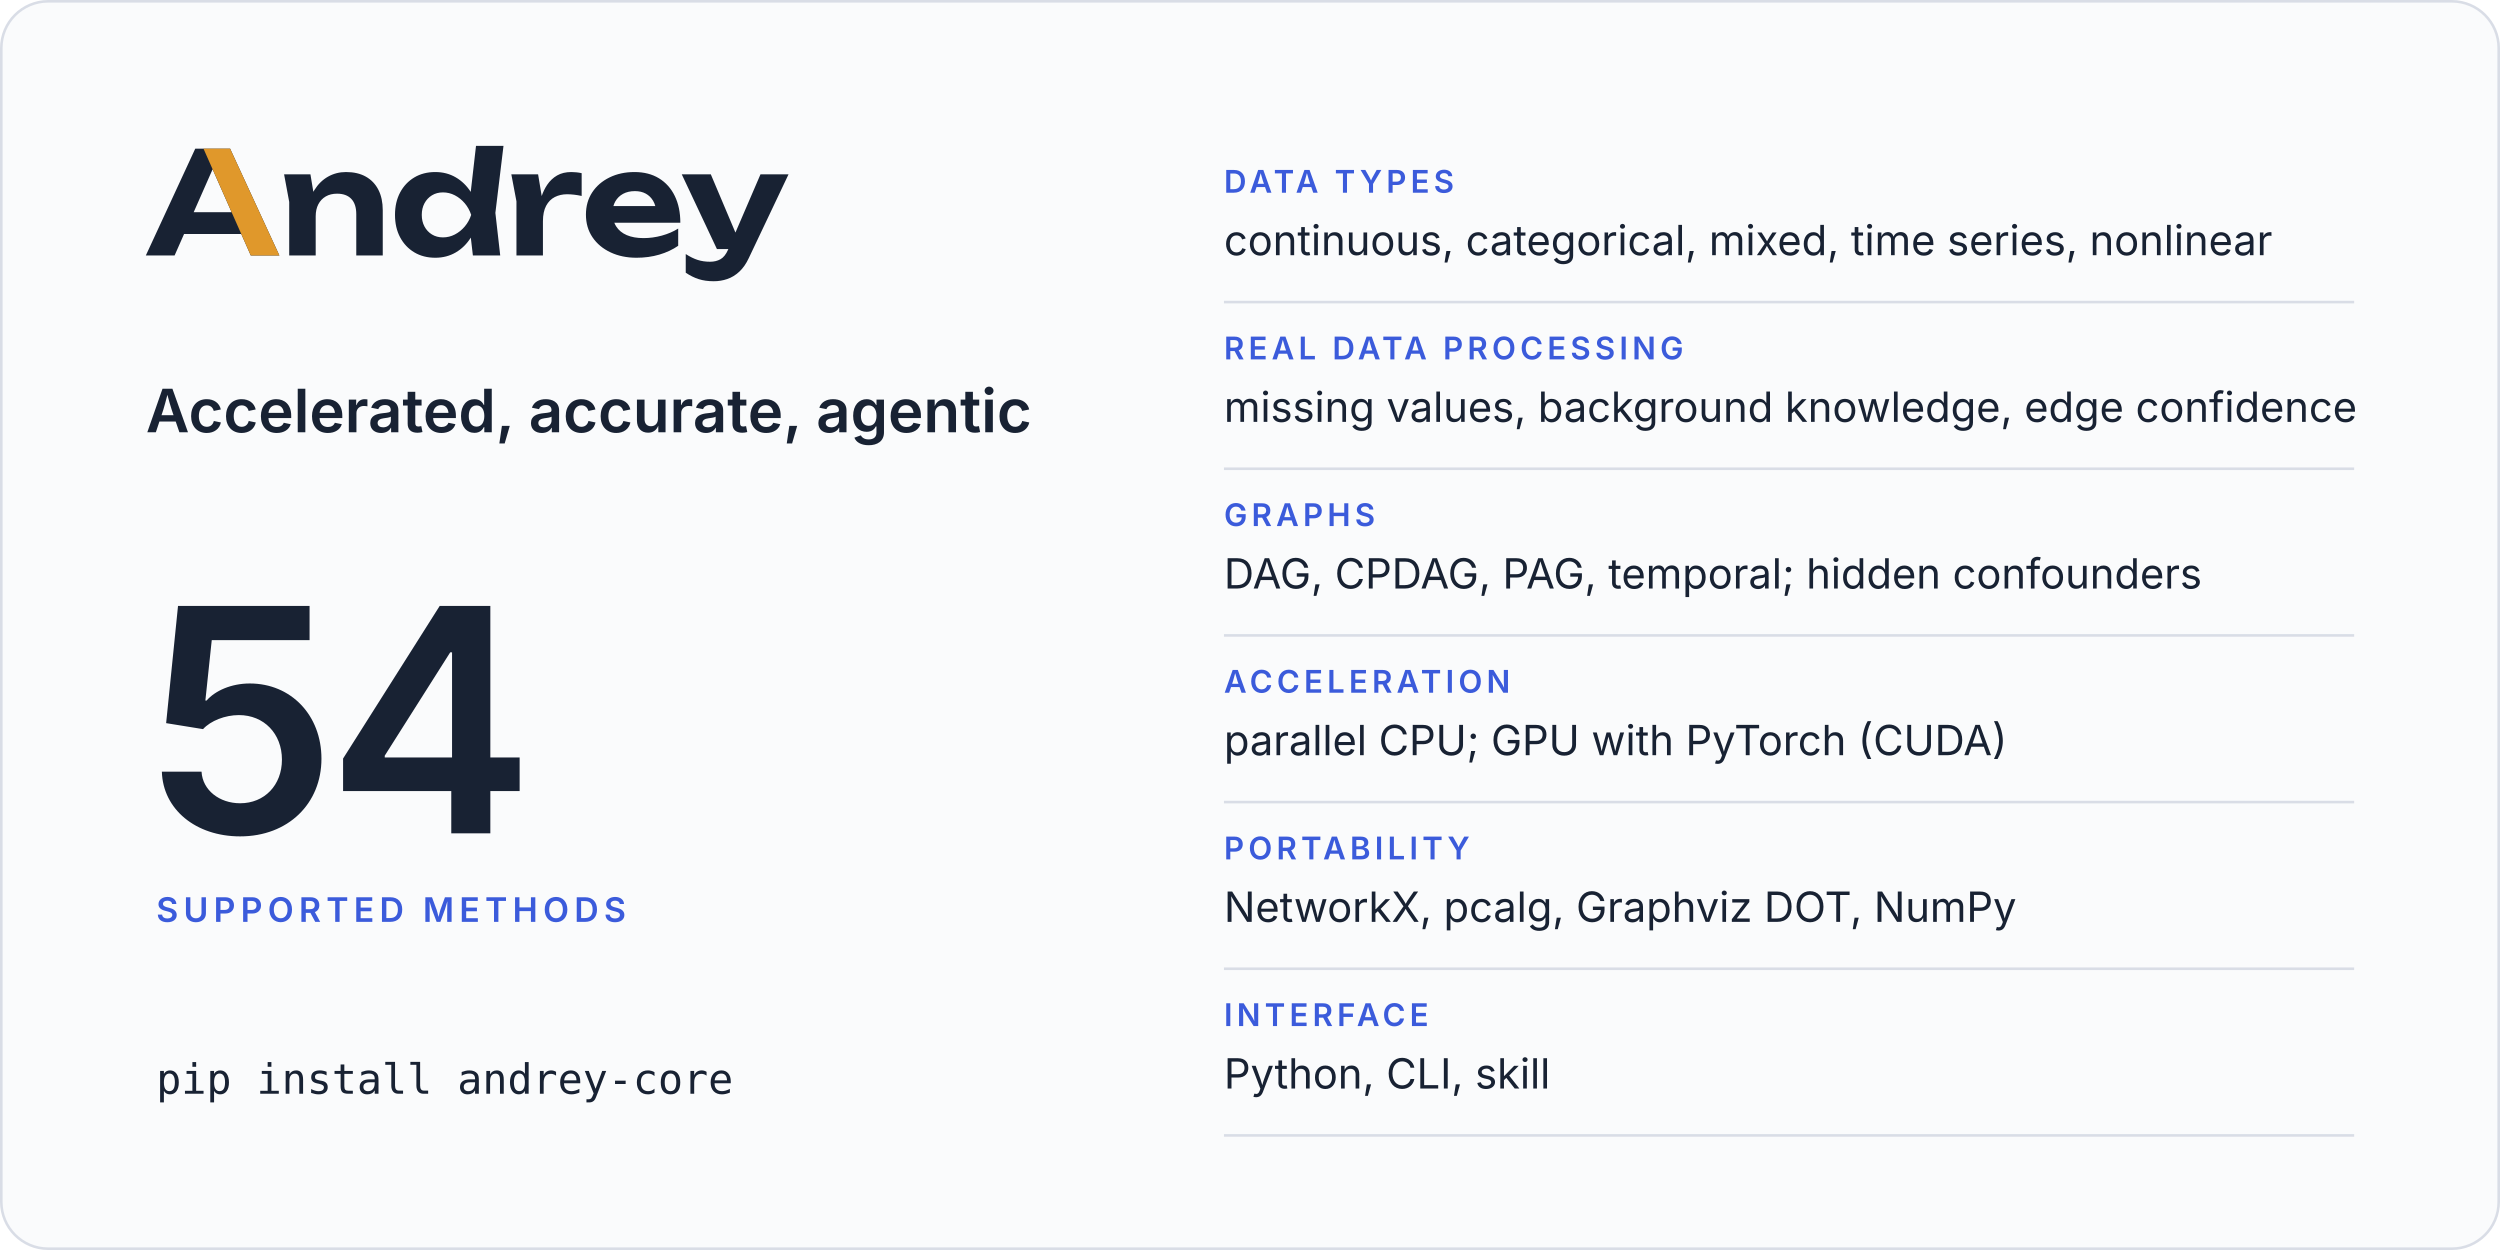
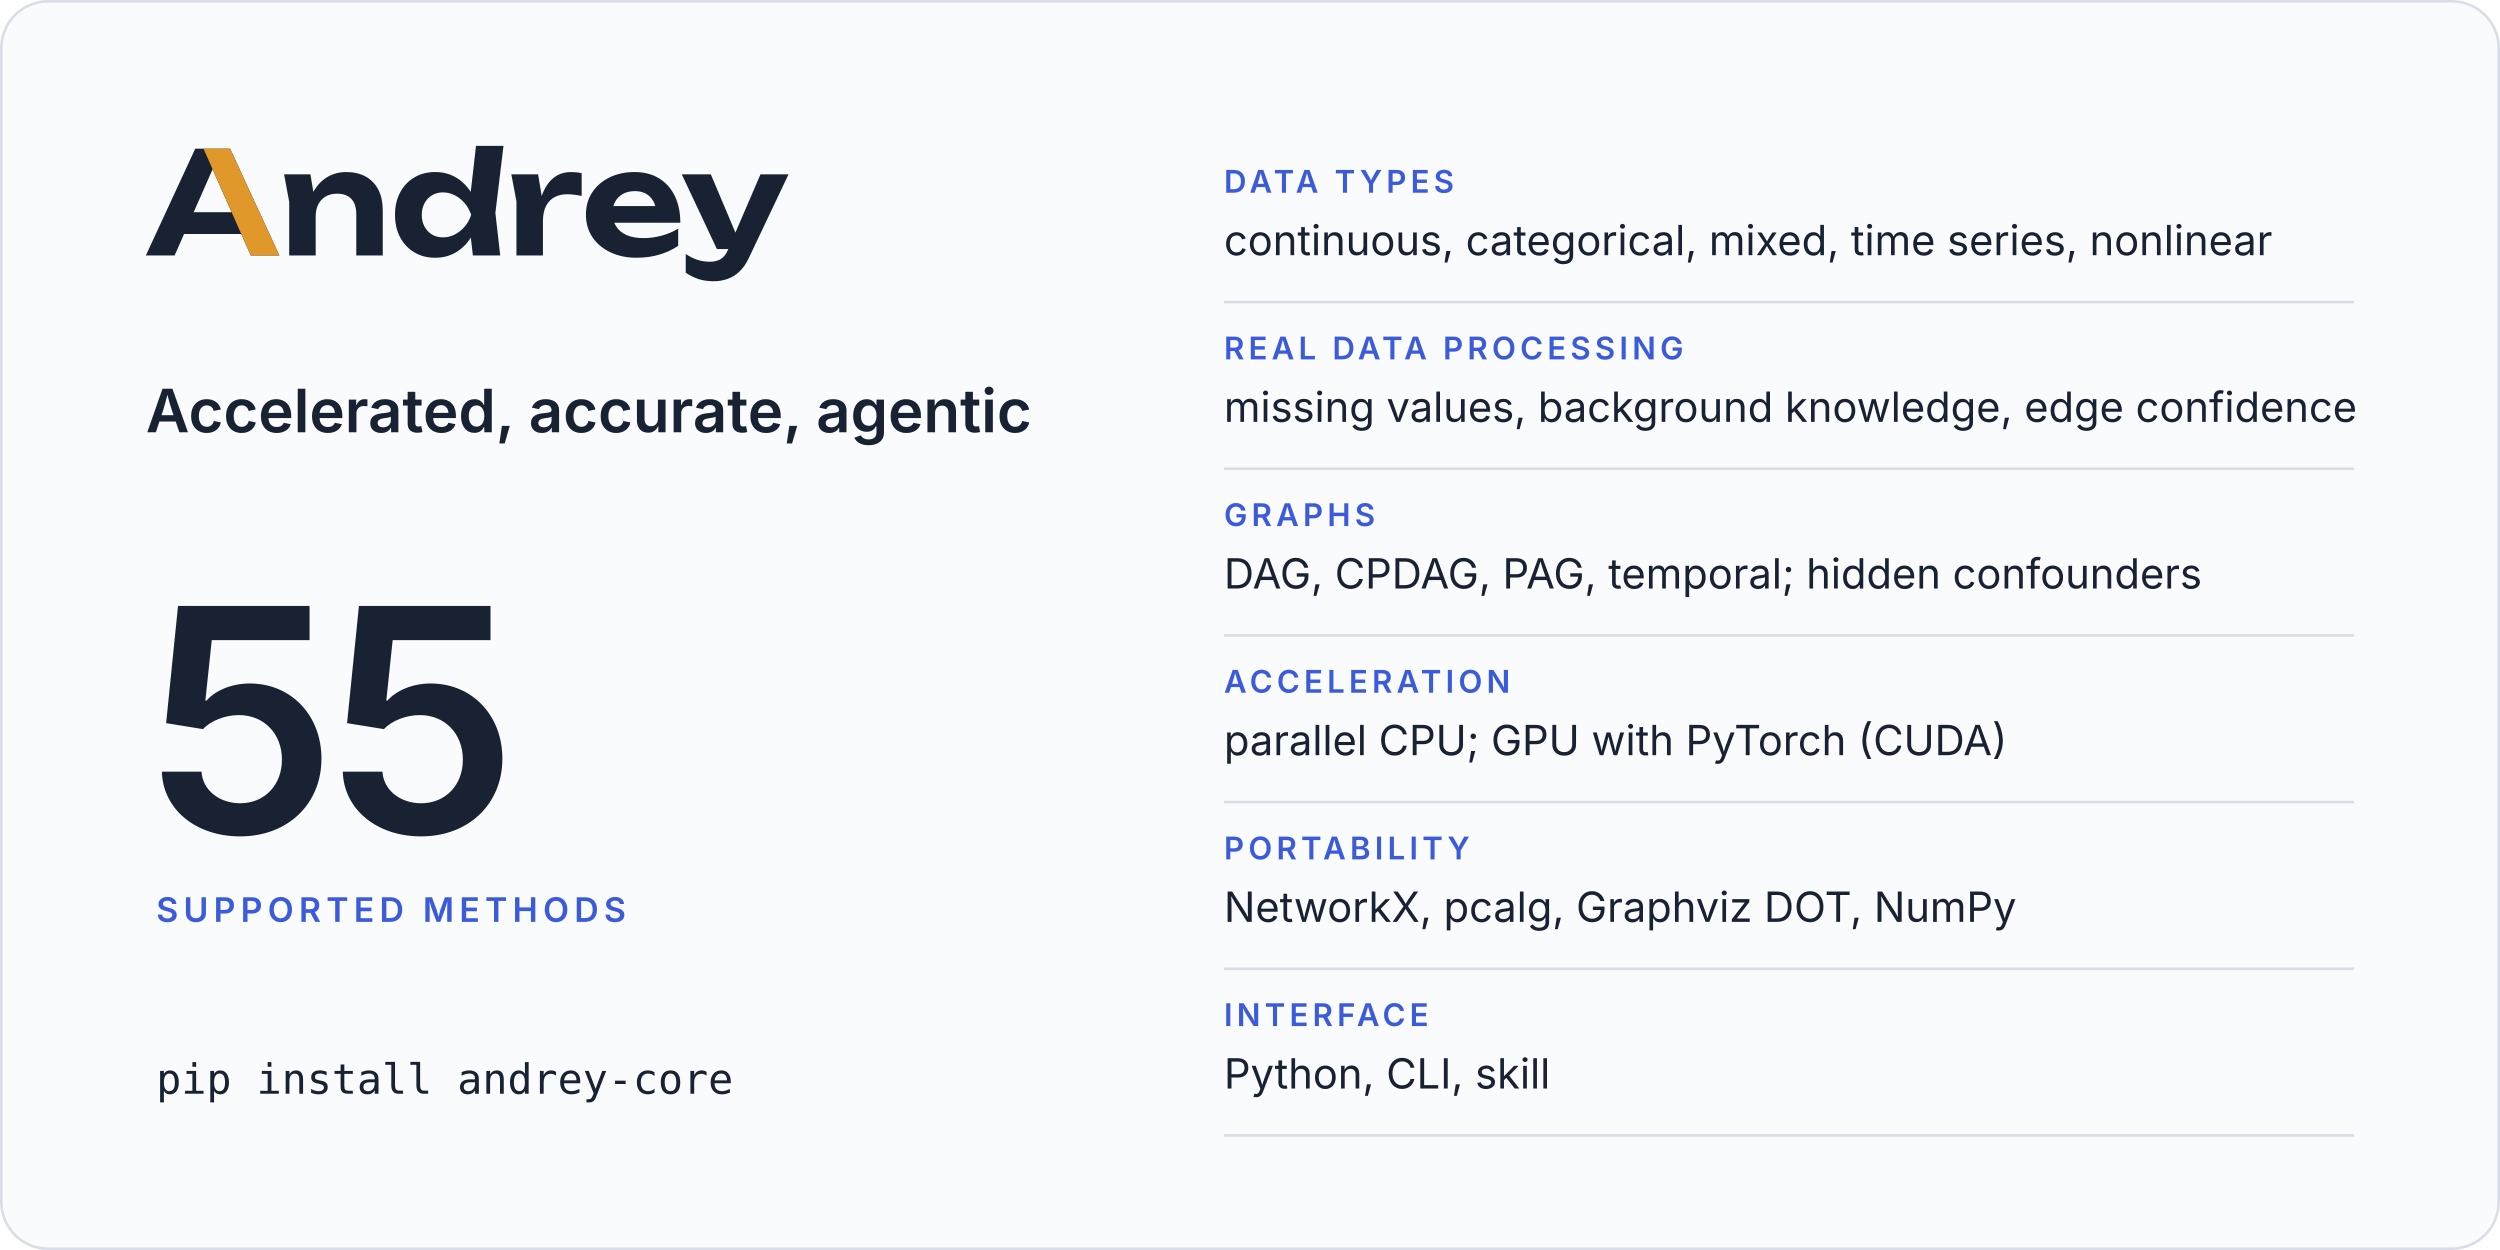
<svg xmlns="http://www.w3.org/2000/svg" width="960" height="480" viewBox="0 0 960 480" role="img" aria-labelledby="card-title card-desc">
  <rect x="0.5" y="0.5" width="959" height="479" rx="18" fill="#fafbfc" stroke="#d9dde6" />
  <svg x="56" y="56" width="246.8" height="52" viewBox="2 -770 4514 951">
    <path fill="#182233" d="M2299 0H2491L2457 -299L2514 -770H2321L2283.9 -446.5Q2241.8 -511.7 2179 -548.5Q2115 -586 2035 -586Q1951 -586 1887.5 -548Q1824 -510 1788 -442.5Q1752 -375 1752 -285Q1752 -195 1788 -127.5Q1824 -60 1887.5 -22Q1951 16 2035 16Q2115 16 2179 -21.5Q2242.5 -58.7 2284.4 -125.5ZM594 -750H349L2 0H204L270.6 -151H672.2L739 0H940ZM3448 16Q3534 16 3608.5 -6Q3683 -28 3741 -68V-189Q3690 -157 3626 -139.5Q3562 -122 3498 -122Q3428 -122 3379.5 -143Q3331 -164 3305.5 -204Q3297.7 -216.2 3292.3 -230H3756Q3756 -338 3717 -418Q3678 -498 3606 -542Q3534 -586 3434 -586Q3336 -586 3258.5 -548Q3181 -510 3137 -443Q3093 -376 3093 -287Q3093 -196 3139 -128Q3185 -60 3265.5 -22Q3346 16 3448 16ZM3991 181Q4040 181 4085.5 165.5Q4131 150 4170 114Q4209 78 4237 18L4516 -570H4319L4143 -160.9L3970 -570H3766L4013 -45H4093.2L4091 -40Q4070 8 4038.5 26Q4007 44 3965 44Q3918 44 3878.5 31.5Q3839 19 3794 -10V121Q3838 151 3884.5 166Q3931 181 3991 181ZM973 -570 1009 -376V0H1195V-275Q1195 -324 1213.5 -359.5Q1232 -395 1265.5 -414.5Q1299 -434 1345 -434Q1410 -434 1445 -397.5Q1480 -361 1480 -290V0H1666V-318Q1666 -401 1635.5 -461Q1605 -521 1547.5 -553.5Q1490 -586 1408 -586Q1339 -586 1281.5 -553.5Q1224 -521 1185.5 -459Q1181.9 -453.2 1178.5 -447.1L1158 -570ZM2569 -570 2605 -380V0H2791V-240Q2791 -307 2813.5 -349Q2836 -391 2874.5 -410.5Q2913 -430 2961 -430Q2983 -430 3009.5 -427Q3036 -424 3063 -418V-578Q3046 -582 3027 -584Q3008 -586 2991 -586Q2932 -586 2890.5 -562Q2849 -538 2821 -496.5Q2797.4 -461.5 2782.3 -417.5L2757 -570ZM1940 -285Q1940 -331 1959 -366.5Q1978 -402 2011.5 -422.5Q2045 -443 2089 -443Q2133 -443 2172.5 -422.5Q2212 -402 2242 -366.5Q2272 -331 2287 -285Q2272 -239 2242 -203.5Q2212 -168 2172.5 -147.5Q2133 -127 2089 -127Q2045 -127 2011.5 -147.5Q1978 -168 1959 -203.5Q1940 -239 1940 -285ZM604.4 -304H338.1L471 -605.4ZM3285.9 -347Q3290.7 -364.6 3299.5 -380Q3319 -414 3354 -433Q3389 -452 3437 -452Q3481 -452 3513 -434.5Q3545 -417 3564.5 -384.5Q3574.6 -367.7 3580.3 -347Z" />
    <path fill="#e0982b" d="M594 -750H407L604.4 -304L672.2 -151L739 0H940Z" />
  </svg>
  <text x="56" y="166" font-family="Inter, -apple-system, BlinkMacSystemFont, 'Segoe UI', Helvetica, Arial, sans-serif" font-size="23" font-weight="600" letter-spacing="0" fill="#182233">Accelerated, accurate, agentic</text>
-   <text x="56" y="320" font-family="Inter, -apple-system, BlinkMacSystemFont, 'Segoe UI', Helvetica, Arial, sans-serif" font-size="120" font-weight="600" letter-spacing="-4" fill="#182233">54</text>
+   <text x="56" y="320" font-family="Inter, -apple-system, BlinkMacSystemFont, 'Segoe UI', Helvetica, Arial, sans-serif" font-size="120" font-weight="600" letter-spacing="-4" fill="#182233">55</text>
  <text x="60" y="354" font-family="Inter, -apple-system, BlinkMacSystemFont, 'Segoe UI', Helvetica, Arial, sans-serif" font-size="13" font-weight="600" letter-spacing="2" fill="#3b5bdb">SUPPORTED METHODS</text>
  <text x="60" y="420" font-family="ui-monospace, SFMono-Regular, Menlo, Consolas, monospace" font-size="16" font-weight="400" letter-spacing="0" fill="#182233">pip install andrey-core</text>
  <text x="470" y="74" font-family="Inter, -apple-system, BlinkMacSystemFont, 'Segoe UI', Helvetica, Arial, sans-serif" font-size="12" font-weight="600" letter-spacing="1.6" fill="#3b5bdb">DATA TYPES</text>
  <text x="470" y="98" font-family="Inter, -apple-system, BlinkMacSystemFont, 'Segoe UI', Helvetica, Arial, sans-serif" font-size="16" font-weight="400" letter-spacing="0" fill="#182233">continuous, categorical, mixed, time series, nonlinear</text>
  <line x1="470" y1="116" x2="904" y2="116" stroke="#d9dde6" />
  <text x="470" y="138" font-family="Inter, -apple-system, BlinkMacSystemFont, 'Segoe UI', Helvetica, Arial, sans-serif" font-size="12" font-weight="600" letter-spacing="1.6" fill="#3b5bdb">REAL DATA PROCESSING</text>
  <text x="470" y="162" font-family="Inter, -apple-system, BlinkMacSystemFont, 'Segoe UI', Helvetica, Arial, sans-serif" font-size="16" font-weight="400" letter-spacing="0" fill="#182233">missing values, background knowledge, edge confidence</text>
  <line x1="470" y1="180" x2="904" y2="180" stroke="#d9dde6" />
  <text x="470" y="202" font-family="Inter, -apple-system, BlinkMacSystemFont, 'Segoe UI', Helvetica, Arial, sans-serif" font-size="12" font-weight="600" letter-spacing="1.6" fill="#3b5bdb">GRAPHS</text>
  <text x="470" y="226" font-family="Inter, -apple-system, BlinkMacSystemFont, 'Segoe UI', Helvetica, Arial, sans-serif" font-size="16" font-weight="400" letter-spacing="0" fill="#182233">DAG, CPDAG, PAG, temporal; hidden confounders</text>
  <line x1="470" y1="244" x2="904" y2="244" stroke="#d9dde6" />
  <text x="470" y="266" font-family="Inter, -apple-system, BlinkMacSystemFont, 'Segoe UI', Helvetica, Arial, sans-serif" font-size="12" font-weight="600" letter-spacing="1.6" fill="#3b5bdb">ACCELERATION</text>
  <text x="470" y="290" font-family="Inter, -apple-system, BlinkMacSystemFont, 'Segoe UI', Helvetica, Arial, sans-serif" font-size="16" font-weight="400" letter-spacing="0" fill="#182233">parallel CPU; GPU with PyTorch (CUDA)</text>
  <line x1="470" y1="308" x2="904" y2="308" stroke="#d9dde6" />
  <text x="470" y="330" font-family="Inter, -apple-system, BlinkMacSystemFont, 'Segoe UI', Helvetica, Arial, sans-serif" font-size="12" font-weight="600" letter-spacing="1.6" fill="#3b5bdb">PORTABILITY</text>
  <text x="470" y="354" font-family="Inter, -apple-system, BlinkMacSystemFont, 'Segoe UI', Helvetica, Arial, sans-serif" font-size="16" font-weight="400" letter-spacing="0" fill="#182233">NetworkX, pcalg, Graphviz DOT, NumPy</text>
  <line x1="470" y1="372" x2="904" y2="372" stroke="#d9dde6" />
  <text x="470" y="394" font-family="Inter, -apple-system, BlinkMacSystemFont, 'Segoe UI', Helvetica, Arial, sans-serif" font-size="12" font-weight="600" letter-spacing="1.6" fill="#3b5bdb">INTERFACE</text>
  <text x="470" y="418" font-family="Inter, -apple-system, BlinkMacSystemFont, 'Segoe UI', Helvetica, Arial, sans-serif" font-size="16" font-weight="400" letter-spacing="0" fill="#182233">Python, CLI, skill</text>
  <line x1="470" y1="436" x2="904" y2="436" stroke="#d9dde6" />
</svg>
